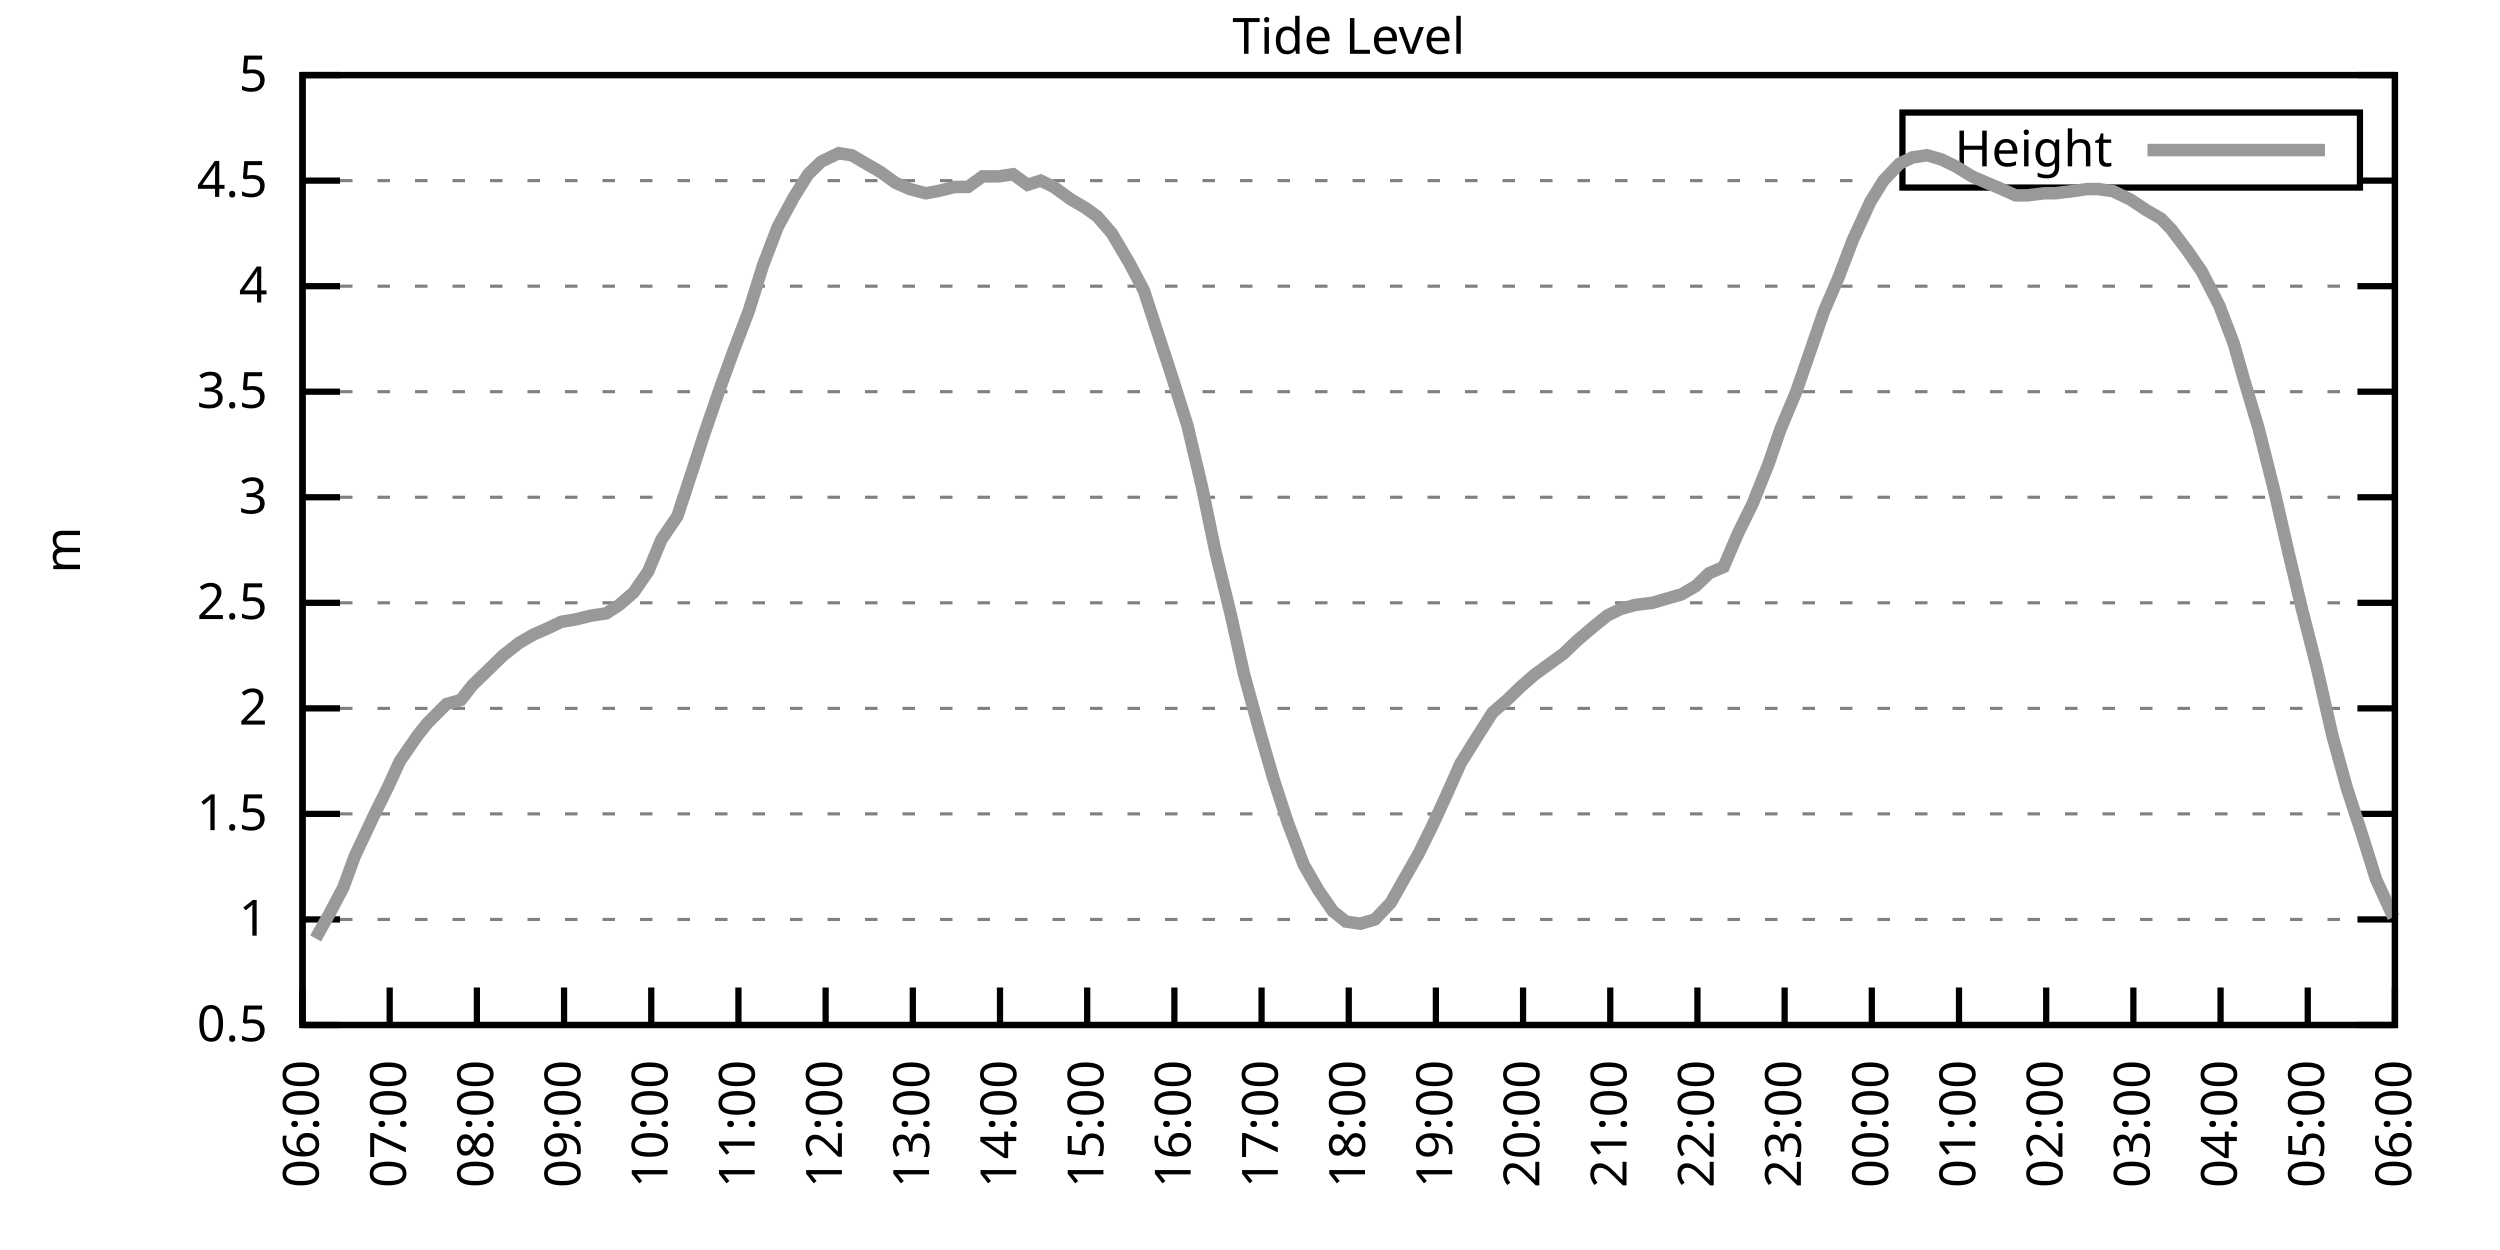
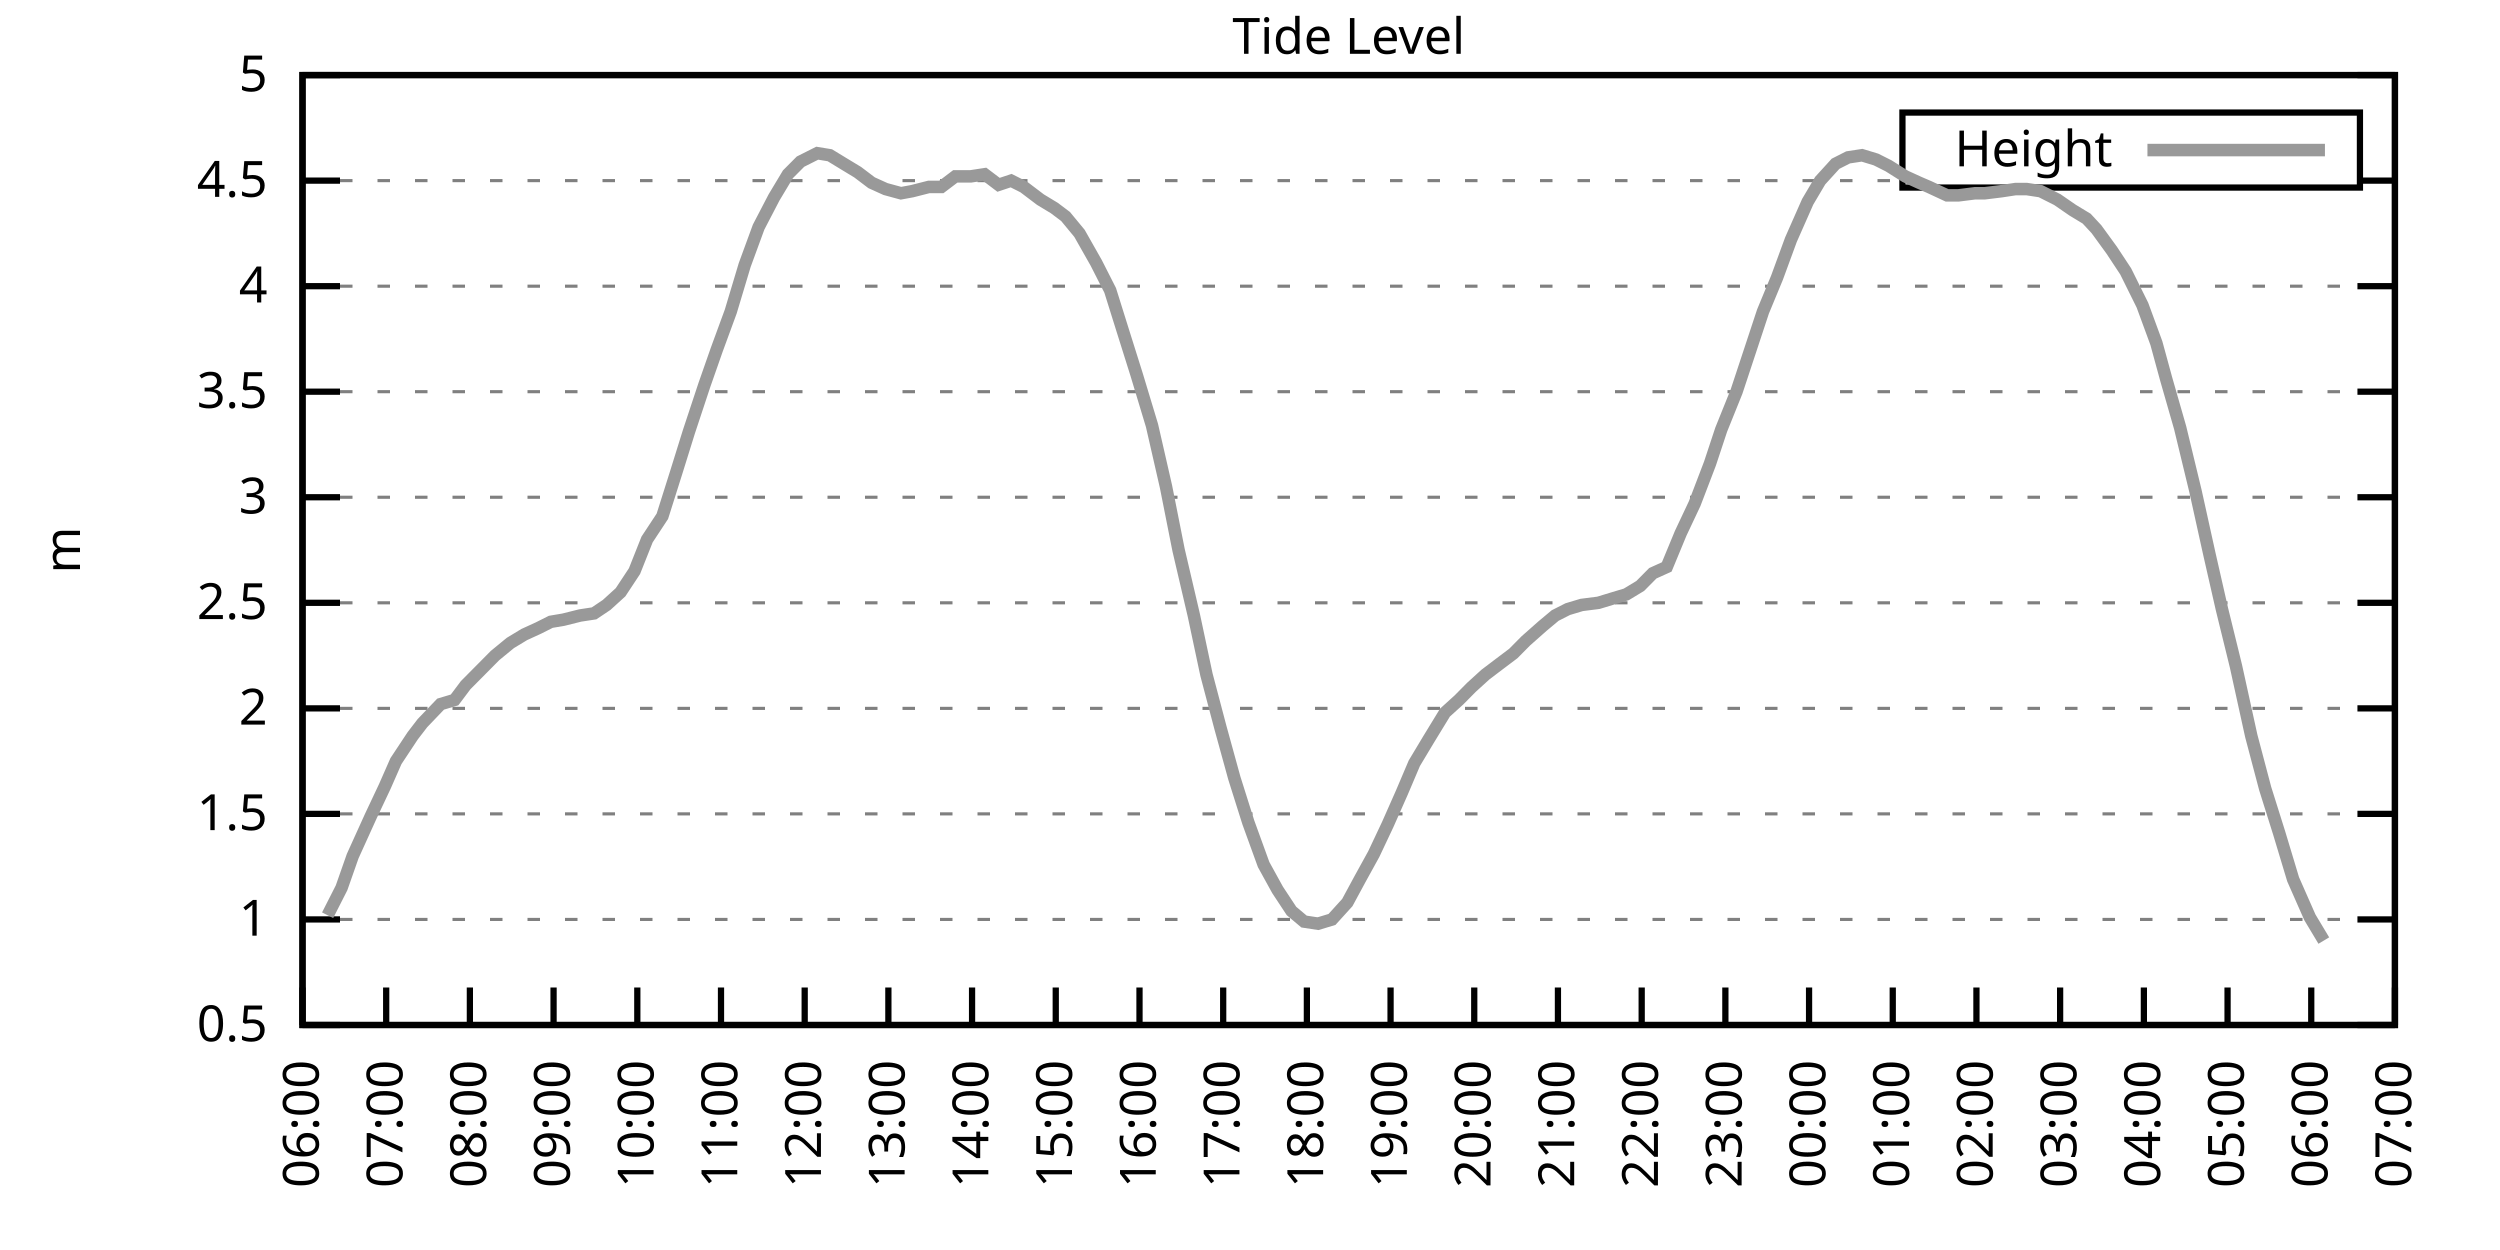
<svg xmlns="http://www.w3.org/2000/svg" xmlns:xlink="http://www.w3.org/1999/xlink" width="400" height="200" viewBox="0 0 400 200">
  <g id="gnuplot_canvas">
    <rect x="0" y="0" width="400" height="200" fill="none" />
    <defs>
      <circle id="gpDot" r="0.5" stroke-width="0.5" stroke="currentColor" />
      <path id="gpPt0" stroke-width="0.333" stroke="currentColor" d="M-1,0 h2 M0,-1 v2" />
      <path id="gpPt1" stroke-width="0.333" stroke="currentColor" d="M-1,-1 L1,1 M1,-1 L-1,1" />
      <path id="gpPt2" stroke-width="0.333" stroke="currentColor" d="M-1,0 L1,0 M0,-1 L0,1 M-1,-1 L1,1 M-1,1 L1,-1" />
      <rect id="gpPt3" stroke-width="0.333" stroke="currentColor" x="-1" y="-1" width="2" height="2" />
      <rect id="gpPt4" stroke-width="0.333" stroke="currentColor" fill="currentColor" x="-1" y="-1" width="2" height="2" />
      <circle id="gpPt5" stroke-width="0.333" stroke="currentColor" cx="0" cy="0" r="1" />
      <use xlink:href="#gpPt5" id="gpPt6" fill="currentColor" stroke="none" />
      <path id="gpPt7" stroke-width="0.333" stroke="currentColor" d="M0,-1.33 L-1.33,0.67 L1.33,0.67 z" />
      <use xlink:href="#gpPt7" id="gpPt8" fill="currentColor" stroke="none" />
      <use xlink:href="#gpPt7" id="gpPt9" stroke="currentColor" transform="rotate(180)" />
      <use xlink:href="#gpPt9" id="gpPt10" fill="currentColor" stroke="none" />
      <use xlink:href="#gpPt3" id="gpPt11" stroke="currentColor" transform="rotate(45)" />
      <use xlink:href="#gpPt11" id="gpPt12" fill="currentColor" stroke="none" />
      <path id="gpPt13" stroke-width="0.333" stroke="currentColor" d="M0,1.330 L1.265,0.411 L0.782,-1.067 L-0.782,-1.076 L-1.265,0.411 z" />
      <use xlink:href="#gpPt13" id="gpPt14" fill="currentColor" stroke="none" />
      <filter id="textbox" filterUnits="objectBoundingBox" x="0" y="0" height="1" width="1">
        <feFlood flood-color="white" flood-opacity="1" result="bgnd" />
        <feComposite in="SourceGraphic" in2="bgnd" operator="atop" />
      </filter>
      <filter id="greybox" filterUnits="objectBoundingBox" x="0" y="0" height="1" width="1">
        <feFlood flood-color="lightgrey" flood-opacity="1" result="grey" />
        <feComposite in="SourceGraphic" in2="grey" operator="atop" />
      </filter>
    </defs>
    <g fill="none" color="white" stroke="currentColor" stroke-width="1.00" stroke-linecap="butt" stroke-linejoin="miter">
</g>
    <g fill="none" color="black" stroke="currentColor" stroke-width="1.00" stroke-linecap="butt" stroke-linejoin="miter">
      <g stroke="none" shape-rendering="crispEdges">
        <polygon fill="rgb(255, 255, 255)" points="48.40,164.00 383.18,164.00 383.18,12.02 48.40,12.02 " />
      </g>
    </g>
    <g fill="none" color="black" stroke="currentColor" stroke-width="1.00" stroke-linecap="butt" stroke-linejoin="miter">
</g>
    <g fill="none" color="black" stroke="black" stroke-width="0.50" stroke-linecap="butt" stroke-linejoin="miter">
</g>
    <g fill="none" color="gray" stroke="currentColor" stroke-width="0.50" stroke-linecap="butt" stroke-linejoin="miter">
      <path stroke="gray" stroke-dasharray="2,4" class="gridline" d="M48.40,164.00 L383.19,164.00  " />
    </g>
    <g fill="none" color="gray" stroke="gray" stroke-width="1.00" stroke-linecap="butt" stroke-linejoin="miter">
</g>
    <g fill="none" color="black" stroke="currentColor" stroke-width="1.00" stroke-linecap="butt" stroke-linejoin="miter">
      <path stroke="black" d="M48.40,164.00 L54.40,164.00 M383.19,164.00 L377.19,164.00  " />
      <g transform="translate(42.80,166.60)" stroke="none" fill="black" font-family="Sans" font-size="8.00" text-anchor="end">
        <text>
          <tspan font-family="Sans"> 0.5</tspan>
        </text>
      </g>
    </g>
    <g fill="none" color="black" stroke="currentColor" stroke-width="1.00" stroke-linecap="butt" stroke-linejoin="miter">
</g>
    <g fill="none" color="black" stroke="black" stroke-width="0.50" stroke-linecap="butt" stroke-linejoin="miter">
</g>
    <g fill="none" color="gray" stroke="currentColor" stroke-width="0.50" stroke-linecap="butt" stroke-linejoin="miter">
      <path stroke="gray" stroke-dasharray="2,4" class="gridline" d="M48.40,147.11 L383.19,147.11  " />
    </g>
    <g fill="none" color="gray" stroke="gray" stroke-width="1.00" stroke-linecap="butt" stroke-linejoin="miter">
</g>
    <g fill="none" color="black" stroke="currentColor" stroke-width="1.00" stroke-linecap="butt" stroke-linejoin="miter">
      <path stroke="black" d="M48.40,147.11 L54.40,147.11 M383.19,147.11 L377.19,147.11  " />
      <g transform="translate(42.80,149.71)" stroke="none" fill="black" font-family="Sans" font-size="8.00" text-anchor="end">
        <text>
          <tspan font-family="Sans"> 1</tspan>
        </text>
      </g>
    </g>
    <g fill="none" color="black" stroke="currentColor" stroke-width="1.00" stroke-linecap="butt" stroke-linejoin="miter">
</g>
    <g fill="none" color="black" stroke="black" stroke-width="0.50" stroke-linecap="butt" stroke-linejoin="miter">
</g>
    <g fill="none" color="gray" stroke="currentColor" stroke-width="0.50" stroke-linecap="butt" stroke-linejoin="miter">
      <path stroke="gray" stroke-dasharray="2,4" class="gridline" d="M48.40,130.22 L383.19,130.22  " />
    </g>
    <g fill="none" color="gray" stroke="gray" stroke-width="1.00" stroke-linecap="butt" stroke-linejoin="miter">
</g>
    <g fill="none" color="black" stroke="currentColor" stroke-width="1.00" stroke-linecap="butt" stroke-linejoin="miter">
      <path stroke="black" d="M48.40,130.22 L54.40,130.22 M383.19,130.22 L377.19,130.22  " />
      <g transform="translate(42.80,132.82)" stroke="none" fill="black" font-family="Sans" font-size="8.00" text-anchor="end">
        <text>
          <tspan font-family="Sans"> 1.5</tspan>
        </text>
      </g>
    </g>
    <g fill="none" color="black" stroke="currentColor" stroke-width="1.00" stroke-linecap="butt" stroke-linejoin="miter">
</g>
    <g fill="none" color="black" stroke="black" stroke-width="0.50" stroke-linecap="butt" stroke-linejoin="miter">
</g>
    <g fill="none" color="gray" stroke="currentColor" stroke-width="0.50" stroke-linecap="butt" stroke-linejoin="miter">
      <path stroke="gray" stroke-dasharray="2,4" class="gridline" d="M48.40,113.34 L383.19,113.34  " />
    </g>
    <g fill="none" color="gray" stroke="gray" stroke-width="1.00" stroke-linecap="butt" stroke-linejoin="miter">
</g>
    <g fill="none" color="black" stroke="currentColor" stroke-width="1.00" stroke-linecap="butt" stroke-linejoin="miter">
      <path stroke="black" d="M48.40,113.34 L54.40,113.34 M383.19,113.34 L377.19,113.34  " />
      <g transform="translate(42.80,115.94)" stroke="none" fill="black" font-family="Sans" font-size="8.00" text-anchor="end">
        <text>
          <tspan font-family="Sans"> 2</tspan>
        </text>
      </g>
    </g>
    <g fill="none" color="black" stroke="currentColor" stroke-width="1.00" stroke-linecap="butt" stroke-linejoin="miter">
</g>
    <g fill="none" color="black" stroke="black" stroke-width="0.50" stroke-linecap="butt" stroke-linejoin="miter">
</g>
    <g fill="none" color="gray" stroke="currentColor" stroke-width="0.50" stroke-linecap="butt" stroke-linejoin="miter">
      <path stroke="gray" stroke-dasharray="2,4" class="gridline" d="M48.40,96.45 L383.19,96.45  " />
    </g>
    <g fill="none" color="gray" stroke="gray" stroke-width="1.00" stroke-linecap="butt" stroke-linejoin="miter">
</g>
    <g fill="none" color="black" stroke="currentColor" stroke-width="1.00" stroke-linecap="butt" stroke-linejoin="miter">
      <path stroke="black" d="M48.40,96.45 L54.40,96.45 M383.19,96.45 L377.19,96.45  " />
      <g transform="translate(42.80,99.05)" stroke="none" fill="black" font-family="Sans" font-size="8.00" text-anchor="end">
        <text>
          <tspan font-family="Sans"> 2.5</tspan>
        </text>
      </g>
    </g>
    <g fill="none" color="black" stroke="currentColor" stroke-width="1.00" stroke-linecap="butt" stroke-linejoin="miter">
</g>
    <g fill="none" color="black" stroke="black" stroke-width="0.50" stroke-linecap="butt" stroke-linejoin="miter">
</g>
    <g fill="none" color="gray" stroke="currentColor" stroke-width="0.50" stroke-linecap="butt" stroke-linejoin="miter">
      <path stroke="gray" stroke-dasharray="2,4" class="gridline" d="M48.40,79.56 L383.19,79.56  " />
    </g>
    <g fill="none" color="gray" stroke="gray" stroke-width="1.00" stroke-linecap="butt" stroke-linejoin="miter">
</g>
    <g fill="none" color="black" stroke="currentColor" stroke-width="1.00" stroke-linecap="butt" stroke-linejoin="miter">
      <path stroke="black" d="M48.40,79.56 L54.40,79.56 M383.19,79.56 L377.19,79.56  " />
      <g transform="translate(42.80,82.16)" stroke="none" fill="black" font-family="Sans" font-size="8.00" text-anchor="end">
        <text>
          <tspan font-family="Sans"> 3</tspan>
        </text>
      </g>
    </g>
    <g fill="none" color="black" stroke="currentColor" stroke-width="1.00" stroke-linecap="butt" stroke-linejoin="miter">
</g>
    <g fill="none" color="black" stroke="black" stroke-width="0.50" stroke-linecap="butt" stroke-linejoin="miter">
</g>
    <g fill="none" color="gray" stroke="currentColor" stroke-width="0.50" stroke-linecap="butt" stroke-linejoin="miter">
      <path stroke="gray" stroke-dasharray="2,4" class="gridline" d="M48.40,62.67 L383.19,62.67  " />
    </g>
    <g fill="none" color="gray" stroke="gray" stroke-width="1.00" stroke-linecap="butt" stroke-linejoin="miter">
</g>
    <g fill="none" color="black" stroke="currentColor" stroke-width="1.00" stroke-linecap="butt" stroke-linejoin="miter">
      <path stroke="black" d="M48.40,62.67 L54.40,62.67 M383.19,62.67 L377.19,62.67  " />
      <g transform="translate(42.80,65.27)" stroke="none" fill="black" font-family="Sans" font-size="8.00" text-anchor="end">
        <text>
          <tspan font-family="Sans"> 3.5</tspan>
        </text>
      </g>
    </g>
    <g fill="none" color="black" stroke="currentColor" stroke-width="1.00" stroke-linecap="butt" stroke-linejoin="miter">
</g>
    <g fill="none" color="black" stroke="black" stroke-width="0.50" stroke-linecap="butt" stroke-linejoin="miter">
</g>
    <g fill="none" color="gray" stroke="currentColor" stroke-width="0.50" stroke-linecap="butt" stroke-linejoin="miter">
      <path stroke="gray" stroke-dasharray="2,4" class="gridline" d="M48.40,45.79 L383.19,45.79  " />
    </g>
    <g fill="none" color="gray" stroke="gray" stroke-width="1.00" stroke-linecap="butt" stroke-linejoin="miter">
</g>
    <g fill="none" color="black" stroke="currentColor" stroke-width="1.00" stroke-linecap="butt" stroke-linejoin="miter">
      <path stroke="black" d="M48.40,45.79 L54.40,45.79 M383.19,45.79 L377.19,45.79  " />
      <g transform="translate(42.80,48.39)" stroke="none" fill="black" font-family="Sans" font-size="8.00" text-anchor="end">
        <text>
          <tspan font-family="Sans"> 4</tspan>
        </text>
      </g>
    </g>
    <g fill="none" color="black" stroke="currentColor" stroke-width="1.00" stroke-linecap="butt" stroke-linejoin="miter">
</g>
    <g fill="none" color="black" stroke="black" stroke-width="0.50" stroke-linecap="butt" stroke-linejoin="miter">
</g>
    <g fill="none" color="gray" stroke="currentColor" stroke-width="0.50" stroke-linecap="butt" stroke-linejoin="miter">
      <path stroke="gray" stroke-dasharray="2,4" class="gridline" d="M48.40,28.90 L304.39,28.90 M377.59,28.90 L383.19,28.90  " />
    </g>
    <g fill="none" color="gray" stroke="gray" stroke-width="1.00" stroke-linecap="butt" stroke-linejoin="miter">
</g>
    <g fill="none" color="black" stroke="currentColor" stroke-width="1.00" stroke-linecap="butt" stroke-linejoin="miter">
      <path stroke="black" d="M48.40,28.90 L54.40,28.90 M383.19,28.90 L377.19,28.90  " />
      <g transform="translate(42.80,31.50)" stroke="none" fill="black" font-family="Sans" font-size="8.00" text-anchor="end">
        <text>
          <tspan font-family="Sans"> 4.5</tspan>
        </text>
      </g>
    </g>
    <g fill="none" color="black" stroke="currentColor" stroke-width="1.00" stroke-linecap="butt" stroke-linejoin="miter">
</g>
    <g fill="none" color="black" stroke="black" stroke-width="0.50" stroke-linecap="butt" stroke-linejoin="miter">
</g>
    <g fill="none" color="gray" stroke="currentColor" stroke-width="0.50" stroke-linecap="butt" stroke-linejoin="miter">
      <path stroke="gray" stroke-dasharray="2,4" class="gridline" d="M48.40,12.01 L383.19,12.01  " />
    </g>
    <g fill="none" color="gray" stroke="gray" stroke-width="1.00" stroke-linecap="butt" stroke-linejoin="miter">
</g>
    <g fill="none" color="black" stroke="currentColor" stroke-width="1.00" stroke-linecap="butt" stroke-linejoin="miter">
      <path stroke="black" d="M48.40,12.01 L54.40,12.01 M383.19,12.01 L377.19,12.01  " />
      <g transform="translate(42.80,14.61)" stroke="none" fill="black" font-family="Sans" font-size="8.00" text-anchor="end">
        <text>
          <tspan font-family="Sans"> 5</tspan>
        </text>
      </g>
    </g>
    <g fill="none" color="black" stroke="currentColor" stroke-width="1.00" stroke-linecap="butt" stroke-linejoin="miter">
      <path stroke="black" d="M48.40,164.00 L48.40,158.00  " />
      <g transform="translate(51.00,169.60) rotate(270.00)" stroke="none" fill="black" font-family="Sans" font-size="8.00" text-anchor="end">
        <text>
          <tspan font-family="Sans">06:00</tspan>
        </text>
      </g>
    </g>
    <g fill="none" color="black" stroke="currentColor" stroke-width="1.00" stroke-linecap="butt" stroke-linejoin="miter">
-       <path stroke="black" d="M62.35,164.00 L62.35,158.00  " />
-       <g transform="translate(64.95,169.60) rotate(270.00)" stroke="none" fill="black" font-family="Sans" font-size="8.00" text-anchor="end">
+       <path stroke="black" d="M61.79,164.00 L61.79,158.00  " />
+       <g transform="translate(64.39,169.60) rotate(270.00)" stroke="none" fill="black" font-family="Sans" font-size="8.00" text-anchor="end">
        <text>
          <tspan font-family="Sans">07:00</tspan>
        </text>
      </g>
    </g>
    <g fill="none" color="black" stroke="currentColor" stroke-width="1.00" stroke-linecap="butt" stroke-linejoin="miter">
-       <path stroke="black" d="M76.30,164.00 L76.30,158.00  " />
-       <g transform="translate(78.90,169.60) rotate(270.00)" stroke="none" fill="black" font-family="Sans" font-size="8.00" text-anchor="end">
+       <path stroke="black" d="M75.18,164.00 L75.18,158.00  " />
+       <g transform="translate(77.78,169.60) rotate(270.00)" stroke="none" fill="black" font-family="Sans" font-size="8.00" text-anchor="end">
        <text>
          <tspan font-family="Sans">08:00</tspan>
        </text>
      </g>
    </g>
    <g fill="none" color="black" stroke="currentColor" stroke-width="1.00" stroke-linecap="butt" stroke-linejoin="miter">
-       <path stroke="black" d="M90.25,164.00 L90.25,158.00  " />
-       <g transform="translate(92.85,169.60) rotate(270.00)" stroke="none" fill="black" font-family="Sans" font-size="8.00" text-anchor="end">
+       <path stroke="black" d="M88.57,164.00 L88.57,158.00  " />
+       <g transform="translate(91.17,169.60) rotate(270.00)" stroke="none" fill="black" font-family="Sans" font-size="8.00" text-anchor="end">
        <text>
          <tspan font-family="Sans">09:00</tspan>
        </text>
      </g>
    </g>
    <g fill="none" color="black" stroke="currentColor" stroke-width="1.00" stroke-linecap="butt" stroke-linejoin="miter">
-       <path stroke="black" d="M104.20,164.00 L104.20,158.00  " />
-       <g transform="translate(106.80,169.60) rotate(270.00)" stroke="none" fill="black" font-family="Sans" font-size="8.00" text-anchor="end">
+       <path stroke="black" d="M101.97,164.00 L101.97,158.00  " />
+       <g transform="translate(104.57,169.60) rotate(270.00)" stroke="none" fill="black" font-family="Sans" font-size="8.00" text-anchor="end">
        <text>
          <tspan font-family="Sans">10:00</tspan>
        </text>
      </g>
    </g>
    <g fill="none" color="black" stroke="currentColor" stroke-width="1.00" stroke-linecap="butt" stroke-linejoin="miter">
-       <path stroke="black" d="M118.15,164.00 L118.15,158.00  " />
-       <g transform="translate(120.75,169.60) rotate(270.00)" stroke="none" fill="black" font-family="Sans" font-size="8.00" text-anchor="end">
+       <path stroke="black" d="M115.36,164.00 L115.36,158.00  " />
+       <g transform="translate(117.96,169.60) rotate(270.00)" stroke="none" fill="black" font-family="Sans" font-size="8.00" text-anchor="end">
        <text>
          <tspan font-family="Sans">11:00</tspan>
        </text>
      </g>
    </g>
    <g fill="none" color="black" stroke="currentColor" stroke-width="1.00" stroke-linecap="butt" stroke-linejoin="miter">
-       <path stroke="black" d="M132.10,164.00 L132.10,158.00  " />
-       <g transform="translate(134.70,169.60) rotate(270.00)" stroke="none" fill="black" font-family="Sans" font-size="8.00" text-anchor="end">
+       <path stroke="black" d="M128.75,164.00 L128.75,158.00  " />
+       <g transform="translate(131.35,169.60) rotate(270.00)" stroke="none" fill="black" font-family="Sans" font-size="8.00" text-anchor="end">
        <text>
          <tspan font-family="Sans">12:00</tspan>
        </text>
      </g>
    </g>
    <g fill="none" color="black" stroke="currentColor" stroke-width="1.00" stroke-linecap="butt" stroke-linejoin="miter">
-       <path stroke="black" d="M146.05,164.00 L146.05,158.00  " />
-       <g transform="translate(148.65,169.60) rotate(270.00)" stroke="none" fill="black" font-family="Sans" font-size="8.00" text-anchor="end">
+       <path stroke="black" d="M142.14,164.00 L142.14,158.00  " />
+       <g transform="translate(144.74,169.60) rotate(270.00)" stroke="none" fill="black" font-family="Sans" font-size="8.00" text-anchor="end">
        <text>
          <tspan font-family="Sans">13:00</tspan>
        </text>
      </g>
    </g>
    <g fill="none" color="black" stroke="currentColor" stroke-width="1.00" stroke-linecap="butt" stroke-linejoin="miter">
-       <path stroke="black" d="M160.00,164.00 L160.00,158.00  " />
-       <g transform="translate(162.60,169.60) rotate(270.00)" stroke="none" fill="black" font-family="Sans" font-size="8.00" text-anchor="end">
+       <path stroke="black" d="M155.53,164.00 L155.53,158.00  " />
+       <g transform="translate(158.13,169.60) rotate(270.00)" stroke="none" fill="black" font-family="Sans" font-size="8.00" text-anchor="end">
        <text>
          <tspan font-family="Sans">14:00</tspan>
        </text>
      </g>
    </g>
    <g fill="none" color="black" stroke="currentColor" stroke-width="1.00" stroke-linecap="butt" stroke-linejoin="miter">
-       <path stroke="black" d="M173.95,164.00 L173.95,158.00  " />
-       <g transform="translate(176.55,169.60) rotate(270.00)" stroke="none" fill="black" font-family="Sans" font-size="8.00" text-anchor="end">
+       <path stroke="black" d="M168.92,164.00 L168.92,158.00  " />
+       <g transform="translate(171.52,169.60) rotate(270.00)" stroke="none" fill="black" font-family="Sans" font-size="8.00" text-anchor="end">
        <text>
          <tspan font-family="Sans">15:00</tspan>
        </text>
      </g>
    </g>
    <g fill="none" color="black" stroke="currentColor" stroke-width="1.00" stroke-linecap="butt" stroke-linejoin="miter">
-       <path stroke="black" d="M187.90,164.00 L187.90,158.00  " />
-       <g transform="translate(190.50,169.60) rotate(270.00)" stroke="none" fill="black" font-family="Sans" font-size="8.00" text-anchor="end">
+       <path stroke="black" d="M182.32,164.00 L182.32,158.00  " />
+       <g transform="translate(184.92,169.60) rotate(270.00)" stroke="none" fill="black" font-family="Sans" font-size="8.00" text-anchor="end">
        <text>
          <tspan font-family="Sans">16:00</tspan>
        </text>
      </g>
    </g>
    <g fill="none" color="black" stroke="currentColor" stroke-width="1.00" stroke-linecap="butt" stroke-linejoin="miter">
-       <path stroke="black" d="M201.85,164.00 L201.85,158.00  " />
-       <g transform="translate(204.45,169.60) rotate(270.00)" stroke="none" fill="black" font-family="Sans" font-size="8.00" text-anchor="end">
+       <path stroke="black" d="M195.71,164.00 L195.71,158.00  " />
+       <g transform="translate(198.31,169.60) rotate(270.00)" stroke="none" fill="black" font-family="Sans" font-size="8.00" text-anchor="end">
        <text>
          <tspan font-family="Sans">17:00</tspan>
        </text>
      </g>
    </g>
    <g fill="none" color="black" stroke="currentColor" stroke-width="1.00" stroke-linecap="butt" stroke-linejoin="miter">
-       <path stroke="black" d="M215.80,164.00 L215.80,158.00  " />
-       <g transform="translate(218.40,169.60) rotate(270.00)" stroke="none" fill="black" font-family="Sans" font-size="8.00" text-anchor="end">
+       <path stroke="black" d="M209.10,164.00 L209.10,158.00  " />
+       <g transform="translate(211.70,169.60) rotate(270.00)" stroke="none" fill="black" font-family="Sans" font-size="8.00" text-anchor="end">
        <text>
          <tspan font-family="Sans">18:00</tspan>
        </text>
      </g>
    </g>
    <g fill="none" color="black" stroke="currentColor" stroke-width="1.00" stroke-linecap="butt" stroke-linejoin="miter">
-       <path stroke="black" d="M229.74,164.00 L229.74,158.00  " />
-       <g transform="translate(232.34,169.60) rotate(270.00)" stroke="none" fill="black" font-family="Sans" font-size="8.00" text-anchor="end">
+       <path stroke="black" d="M222.49,164.00 L222.49,158.00  " />
+       <g transform="translate(225.09,169.60) rotate(270.00)" stroke="none" fill="black" font-family="Sans" font-size="8.00" text-anchor="end">
        <text>
          <tspan font-family="Sans">19:00</tspan>
        </text>
      </g>
    </g>
    <g fill="none" color="black" stroke="currentColor" stroke-width="1.00" stroke-linecap="butt" stroke-linejoin="miter">
-       <path stroke="black" d="M243.69,164.00 L243.69,158.00  " />
-       <g transform="translate(246.29,169.60) rotate(270.00)" stroke="none" fill="black" font-family="Sans" font-size="8.00" text-anchor="end">
+       <path stroke="black" d="M235.88,164.00 L235.88,158.00  " />
+       <g transform="translate(238.48,169.60) rotate(270.00)" stroke="none" fill="black" font-family="Sans" font-size="8.00" text-anchor="end">
        <text>
          <tspan font-family="Sans">20:00</tspan>
        </text>
      </g>
    </g>
    <g fill="none" color="black" stroke="currentColor" stroke-width="1.00" stroke-linecap="butt" stroke-linejoin="miter">
-       <path stroke="black" d="M257.64,164.00 L257.64,158.00  " />
-       <g transform="translate(260.24,169.60) rotate(270.00)" stroke="none" fill="black" font-family="Sans" font-size="8.00" text-anchor="end">
+       <path stroke="black" d="M249.27,164.00 L249.27,158.00  " />
+       <g transform="translate(251.87,169.60) rotate(270.00)" stroke="none" fill="black" font-family="Sans" font-size="8.00" text-anchor="end">
        <text>
          <tspan font-family="Sans">21:00</tspan>
        </text>
      </g>
    </g>
    <g fill="none" color="black" stroke="currentColor" stroke-width="1.00" stroke-linecap="butt" stroke-linejoin="miter">
-       <path stroke="black" d="M271.59,164.00 L271.59,158.00  " />
-       <g transform="translate(274.19,169.60) rotate(270.00)" stroke="none" fill="black" font-family="Sans" font-size="8.00" text-anchor="end">
+       <path stroke="black" d="M262.67,164.00 L262.67,158.00  " />
+       <g transform="translate(265.27,169.60) rotate(270.00)" stroke="none" fill="black" font-family="Sans" font-size="8.00" text-anchor="end">
        <text>
          <tspan font-family="Sans">22:00</tspan>
        </text>
      </g>
    </g>
    <g fill="none" color="black" stroke="currentColor" stroke-width="1.00" stroke-linecap="butt" stroke-linejoin="miter">
-       <path stroke="black" d="M285.54,164.00 L285.54,158.00  " />
-       <g transform="translate(288.14,169.60) rotate(270.00)" stroke="none" fill="black" font-family="Sans" font-size="8.00" text-anchor="end">
+       <path stroke="black" d="M276.06,164.00 L276.06,158.00  " />
+       <g transform="translate(278.66,169.60) rotate(270.00)" stroke="none" fill="black" font-family="Sans" font-size="8.00" text-anchor="end">
        <text>
          <tspan font-family="Sans">23:00</tspan>
        </text>
      </g>
    </g>
    <g fill="none" color="black" stroke="currentColor" stroke-width="1.00" stroke-linecap="butt" stroke-linejoin="miter">
-       <path stroke="black" d="M299.49,164.00 L299.49,158.00  " />
-       <g transform="translate(302.09,169.60) rotate(270.00)" stroke="none" fill="black" font-family="Sans" font-size="8.00" text-anchor="end">
+       <path stroke="black" d="M289.45,164.00 L289.45,158.00  " />
+       <g transform="translate(292.05,169.60) rotate(270.00)" stroke="none" fill="black" font-family="Sans" font-size="8.00" text-anchor="end">
        <text>
          <tspan font-family="Sans">00:00</tspan>
        </text>
      </g>
    </g>
    <g fill="none" color="black" stroke="currentColor" stroke-width="1.00" stroke-linecap="butt" stroke-linejoin="miter">
-       <path stroke="black" d="M313.44,164.00 L313.44,158.00  " />
-       <g transform="translate(316.04,169.60) rotate(270.00)" stroke="none" fill="black" font-family="Sans" font-size="8.00" text-anchor="end">
+       <path stroke="black" d="M302.84,164.00 L302.84,158.00  " />
+       <g transform="translate(305.44,169.60) rotate(270.00)" stroke="none" fill="black" font-family="Sans" font-size="8.00" text-anchor="end">
        <text>
          <tspan font-family="Sans">01:00</tspan>
        </text>
      </g>
    </g>
    <g fill="none" color="black" stroke="currentColor" stroke-width="1.00" stroke-linecap="butt" stroke-linejoin="miter">
-       <path stroke="black" d="M327.39,164.00 L327.39,158.00  " />
-       <g transform="translate(329.99,169.60) rotate(270.00)" stroke="none" fill="black" font-family="Sans" font-size="8.00" text-anchor="end">
+       <path stroke="black" d="M316.23,164.00 L316.23,158.00  " />
+       <g transform="translate(318.83,169.60) rotate(270.00)" stroke="none" fill="black" font-family="Sans" font-size="8.00" text-anchor="end">
        <text>
          <tspan font-family="Sans">02:00</tspan>
        </text>
      </g>
    </g>
    <g fill="none" color="black" stroke="currentColor" stroke-width="1.00" stroke-linecap="butt" stroke-linejoin="miter">
-       <path stroke="black" d="M341.34,164.00 L341.34,158.00  " />
-       <g transform="translate(343.94,169.60) rotate(270.00)" stroke="none" fill="black" font-family="Sans" font-size="8.00" text-anchor="end">
+       <path stroke="black" d="M329.62,164.00 L329.62,158.00  " />
+       <g transform="translate(332.22,169.60) rotate(270.00)" stroke="none" fill="black" font-family="Sans" font-size="8.00" text-anchor="end">
        <text>
          <tspan font-family="Sans">03:00</tspan>
        </text>
      </g>
    </g>
    <g fill="none" color="black" stroke="currentColor" stroke-width="1.00" stroke-linecap="butt" stroke-linejoin="miter">
-       <path stroke="black" d="M355.29,164.00 L355.29,158.00  " />
-       <g transform="translate(357.89,169.60) rotate(270.00)" stroke="none" fill="black" font-family="Sans" font-size="8.00" text-anchor="end">
+       <path stroke="black" d="M343.02,164.00 L343.02,158.00  " />
+       <g transform="translate(345.62,169.60) rotate(270.00)" stroke="none" fill="black" font-family="Sans" font-size="8.00" text-anchor="end">
        <text>
          <tspan font-family="Sans">04:00</tspan>
        </text>
      </g>
    </g>
    <g fill="none" color="black" stroke="currentColor" stroke-width="1.00" stroke-linecap="butt" stroke-linejoin="miter">
-       <path stroke="black" d="M369.24,164.00 L369.24,158.00  " />
-       <g transform="translate(371.84,169.60) rotate(270.00)" stroke="none" fill="black" font-family="Sans" font-size="8.00" text-anchor="end">
+       <path stroke="black" d="M356.41,164.00 L356.41,158.00  " />
+       <g transform="translate(359.01,169.60) rotate(270.00)" stroke="none" fill="black" font-family="Sans" font-size="8.00" text-anchor="end">
        <text>
          <tspan font-family="Sans">05:00</tspan>
+         </text>
+       </g>
+     </g>
+     <g fill="none" color="black" stroke="currentColor" stroke-width="1.00" stroke-linecap="butt" stroke-linejoin="miter">
+       <path stroke="black" d="M369.80,164.00 L369.80,158.00  " />
+       <g transform="translate(372.40,169.60) rotate(270.00)" stroke="none" fill="black" font-family="Sans" font-size="8.00" text-anchor="end">
+         <text>
+           <tspan font-family="Sans">06:00</tspan>
        </text>
      </g>
    </g>
    <g fill="none" color="black" stroke="currentColor" stroke-width="1.00" stroke-linecap="butt" stroke-linejoin="miter">
      <path stroke="black" d="M383.19,164.00 L383.19,158.00  " />
      <g transform="translate(385.79,169.60) rotate(270.00)" stroke="none" fill="black" font-family="Sans" font-size="8.00" text-anchor="end">
        <text>
-           <tspan font-family="Sans">06:00</tspan>
+           <tspan font-family="Sans">07:00</tspan>
        </text>
      </g>
    </g>
    <g fill="none" color="black" stroke="currentColor" stroke-width="1.00" stroke-linecap="butt" stroke-linejoin="miter">
</g>
    <g fill="none" color="black" stroke="currentColor" stroke-width="1.00" stroke-linecap="butt" stroke-linejoin="miter">
      <path stroke="black" d="M48.40,12.01 L48.40,164.00 L383.19,164.00 L383.19,12.01 L48.40,12.01 Z  " />
    </g>
    <g fill="none" color="black" stroke="currentColor" stroke-width="1.00" stroke-linecap="butt" stroke-linejoin="miter">
</g>
    <g fill="none" color="black" stroke="currentColor" stroke-width="1.00" stroke-linecap="butt" stroke-linejoin="miter">
      <path stroke="black" d="M304.39,30.01 L304.39,18.01 L377.59,18.01 L377.59,30.01 L304.39,30.01 Z  " />
    </g>
    <g id="Tide_level_plot_1">
      <g fill="none" color="white" stroke="black" stroke-width="2.00" stroke-linecap="butt" stroke-linejoin="miter">
</g>
      <g fill="none" color="black" stroke="currentColor" stroke-width="2.00" stroke-linecap="butt" stroke-linejoin="miter">
        <g transform="translate(337.99,26.61)" stroke="none" fill="black" font-family="Sans" font-size="8.00" text-anchor="end">
          <text>
            <tspan font-family="Sans">Height</tspan>
          </text>
        </g>
      </g>
      <g fill="none" color="black" stroke="currentColor" stroke-width="2.00" stroke-linecap="butt" stroke-linejoin="miter">
-         <path stroke="rgb(153, 153, 153)" d="M343.59,24.01 L371.99,24.01 M50.49,150.15 L52.58,146.44 L54.91,142.05 L56.77,136.98 L59.79,130.56 L62.12,125.83   L63.98,121.78 L66.77,117.73 L68.39,115.70 L71.42,112.66 L73.74,111.99 L75.60,109.62 L78.39,106.92 L80.48,104.89   L83.04,102.87 L85.37,101.52 L87.69,100.50 L89.78,99.49 L91.88,99.15 L94.67,98.48 L96.99,98.14 L99.08,96.79   L101.41,94.76 L103.73,91.38 L105.83,86.32 L108.38,82.60 L110.71,75.51 L112.80,69.09 L115.36,61.66 L117.45,55.92   L119.78,49.84 L122.10,42.41 L124.43,36.33 L126.98,31.60 L129.31,27.88 L131.40,25.86 L134.19,24.51 L136.28,24.84   L138.61,26.20 L140.93,27.55 L143.26,29.24 L145.58,30.25 L148.14,30.92 L150.00,30.59 L152.79,29.91 L154.88,29.91   L157.21,28.22 L159.76,28.22 L162.09,27.88 L164.41,29.57 L166.51,28.90 L168.60,29.91 L171.39,31.94 L173.71,33.29   L175.57,34.64 L177.90,37.34 L180.69,42.07 L183.01,46.46 L185.11,52.88 L187.43,59.97 L189.99,68.08 L192.31,77.87   L194.41,88.00 L196.96,98.48 L199.06,107.93 L201.38,116.38 L203.71,124.48 L206.03,131.58 L208.59,138.33 L210.91,142.38   L213.24,145.76 L215.33,147.45 L217.65,147.79 L219.98,147.11 L222.54,144.41 L224.63,140.69 L226.95,136.64 L229.28,131.91   L231.60,126.85 L233.70,122.12 L236.02,118.40 L238.81,114.01 L241.14,111.99 L243.23,109.96 L245.55,107.93 L247.88,106.24   L250.20,104.56 L252.30,102.53 L255.09,100.16 L257.18,98.48 L259.27,97.46 L261.60,96.79 L264.39,96.45 L266.71,95.77   L269.04,95.10 L271.36,93.75 L273.45,91.72 L275.78,90.71 L278.10,85.30 L280.43,80.57 L282.99,74.16 L284.85,68.75   L287.40,62.67 L289.50,56.59 L291.82,49.84 L294.15,44.43 L296.47,38.35 L299.26,32.28 L301.35,28.90 L303.91,26.20   L306.00,25.18 L308.33,24.84 L310.65,25.52 L312.74,26.53 L315.53,28.22 L317.86,29.24 L319.49,29.91 L322.51,31.26   L324.37,31.26 L327.16,30.92 L328.79,30.92 L331.58,30.59 L333.90,30.25 L335.76,30.25 L338.09,30.59 L340.88,31.94   L343.43,33.63 L345.76,34.98 L347.39,36.67 L349.94,40.04 L352.27,43.42 L355.06,48.83 L357.38,54.90 L359.01,60.65   L361.34,68.42 L363.89,78.55 L366.22,88.68 L368.31,97.46 L370.64,106.58 L373.19,117.73 L375.52,126.17 L377.84,133.26   L380.17,140.69 L382.96,146.77  " />
+         <path stroke="rgb(153, 153, 153)" d="M343.59,24.01 L371.99,24.01 M52.42,146.44 L54.65,142.05 L56.43,136.98 L59.34,130.56 L61.57,125.83 L63.35,121.78   L66.03,117.73 L67.59,115.70 L70.50,112.66 L72.73,111.99 L74.51,109.62 L77.19,106.92 L79.20,104.89 L81.66,102.87   L83.89,101.52 L86.12,100.50 L88.13,99.49 L90.14,99.15 L92.82,98.48 L95.05,98.14 L97.06,96.79 L99.29,94.76   L101.52,91.38 L103.53,86.32 L105.98,82.60 L108.22,75.51 L110.22,69.09 L112.68,61.66 L114.69,55.92 L116.92,49.84   L119.15,42.41 L121.38,36.33 L123.84,31.60 L126.07,27.88 L128.08,25.86 L130.76,24.51 L132.77,24.84 L135.00,26.20   L137.23,27.55 L139.46,29.24 L141.69,30.25 L144.15,30.92 L145.94,30.59 L148.61,29.91 L150.62,29.91 L152.85,28.22   L155.31,28.22 L157.54,27.88 L159.77,29.57 L161.78,28.90 L163.79,29.91 L166.47,31.94 L168.70,33.29 L170.49,34.64   L172.72,37.34 L175.40,42.07 L177.63,46.46 L179.64,52.88 L181.87,59.97 L184.32,68.08 L186.56,77.87 L188.57,88.00   L191.02,98.48 L193.03,107.93 L195.26,116.38 L197.49,124.48 L199.73,131.58 L202.18,138.33 L204.41,142.38 L206.64,145.76   L208.65,147.45 L210.88,147.79 L213.12,147.11 L215.57,144.41 L217.58,140.69 L219.81,136.64 L222.04,131.91 L224.28,126.85   L226.29,122.12 L228.52,118.40 L231.20,114.01 L233.43,111.99 L235.44,109.96 L237.67,107.93 L239.90,106.24 L242.13,104.56   L244.14,102.53 L246.82,100.16 L248.83,98.48 L250.84,97.46 L253.07,96.79 L255.75,96.45 L257.98,95.77 L260.21,95.10   L262.44,93.75 L264.45,91.72 L266.68,90.71 L268.92,85.30 L271.15,80.57 L273.60,74.16 L275.39,68.75 L277.84,62.67   L279.85,56.59 L282.08,49.84 L284.32,44.43 L286.55,38.35 L289.23,32.28 L291.23,28.90 L293.69,26.20 L295.70,25.18   L297.93,24.84 L300.16,25.52 L302.17,26.53 L304.85,28.22 L307.08,29.24 L308.64,29.91 L311.54,31.26 L313.33,31.26   L316.01,30.92 L317.57,30.92 L320.25,30.59 L322.48,30.25 L324.27,30.25 L326.50,30.59 L329.18,31.94 L331.63,33.63   L333.86,34.98 L335.43,36.67 L337.88,40.04 L340.11,43.42 L342.79,48.83 L345.02,54.90 L346.59,60.65 L348.82,68.42   L351.27,78.55 L353.51,88.68 L355.51,97.46 L357.75,106.58 L360.20,117.73 L362.43,126.17 L364.66,133.26 L366.90,140.69   L369.58,146.77 L371.81,150.49  " />
      </g>
    </g>
    <g fill="none" color="black" stroke="currentColor" stroke-width="2.00" stroke-linecap="butt" stroke-linejoin="miter">
</g>
    <g fill="none" color="black" stroke="black" stroke-width="1.00" stroke-linecap="butt" stroke-linejoin="miter">
</g>
    <g fill="none" color="black" stroke="currentColor" stroke-width="1.00" stroke-linecap="butt" stroke-linejoin="miter">
      <path stroke="black" d="M48.40,12.01 L48.40,164.00 L383.19,164.00 L383.19,12.01 L48.40,12.01 Z  " />
      <g transform="translate(12.80,88.01) rotate(270.00)" stroke="none" fill="black" font-family="Sans" font-size="8.00" text-anchor="middle">
        <text>
          <tspan font-family="Sans">m</tspan>
        </text>
      </g>
    </g>
    <g fill="none" color="black" stroke="currentColor" stroke-width="1.00" stroke-linecap="butt" stroke-linejoin="miter">
</g>
    <g fill="none" color="black" stroke="currentColor" stroke-width="1.00" stroke-linecap="butt" stroke-linejoin="miter">
      <g transform="translate(215.79,8.61)" stroke="none" fill="black" font-family="Sans" font-size="8.00" text-anchor="middle">
        <text>
          <tspan font-family="Sans">Tide Level</tspan>
        </text>
      </g>
    </g>
    <g fill="none" color="black" stroke="currentColor" stroke-width="1.00" stroke-linecap="butt" stroke-linejoin="miter">
</g>
  </g>
</svg>
